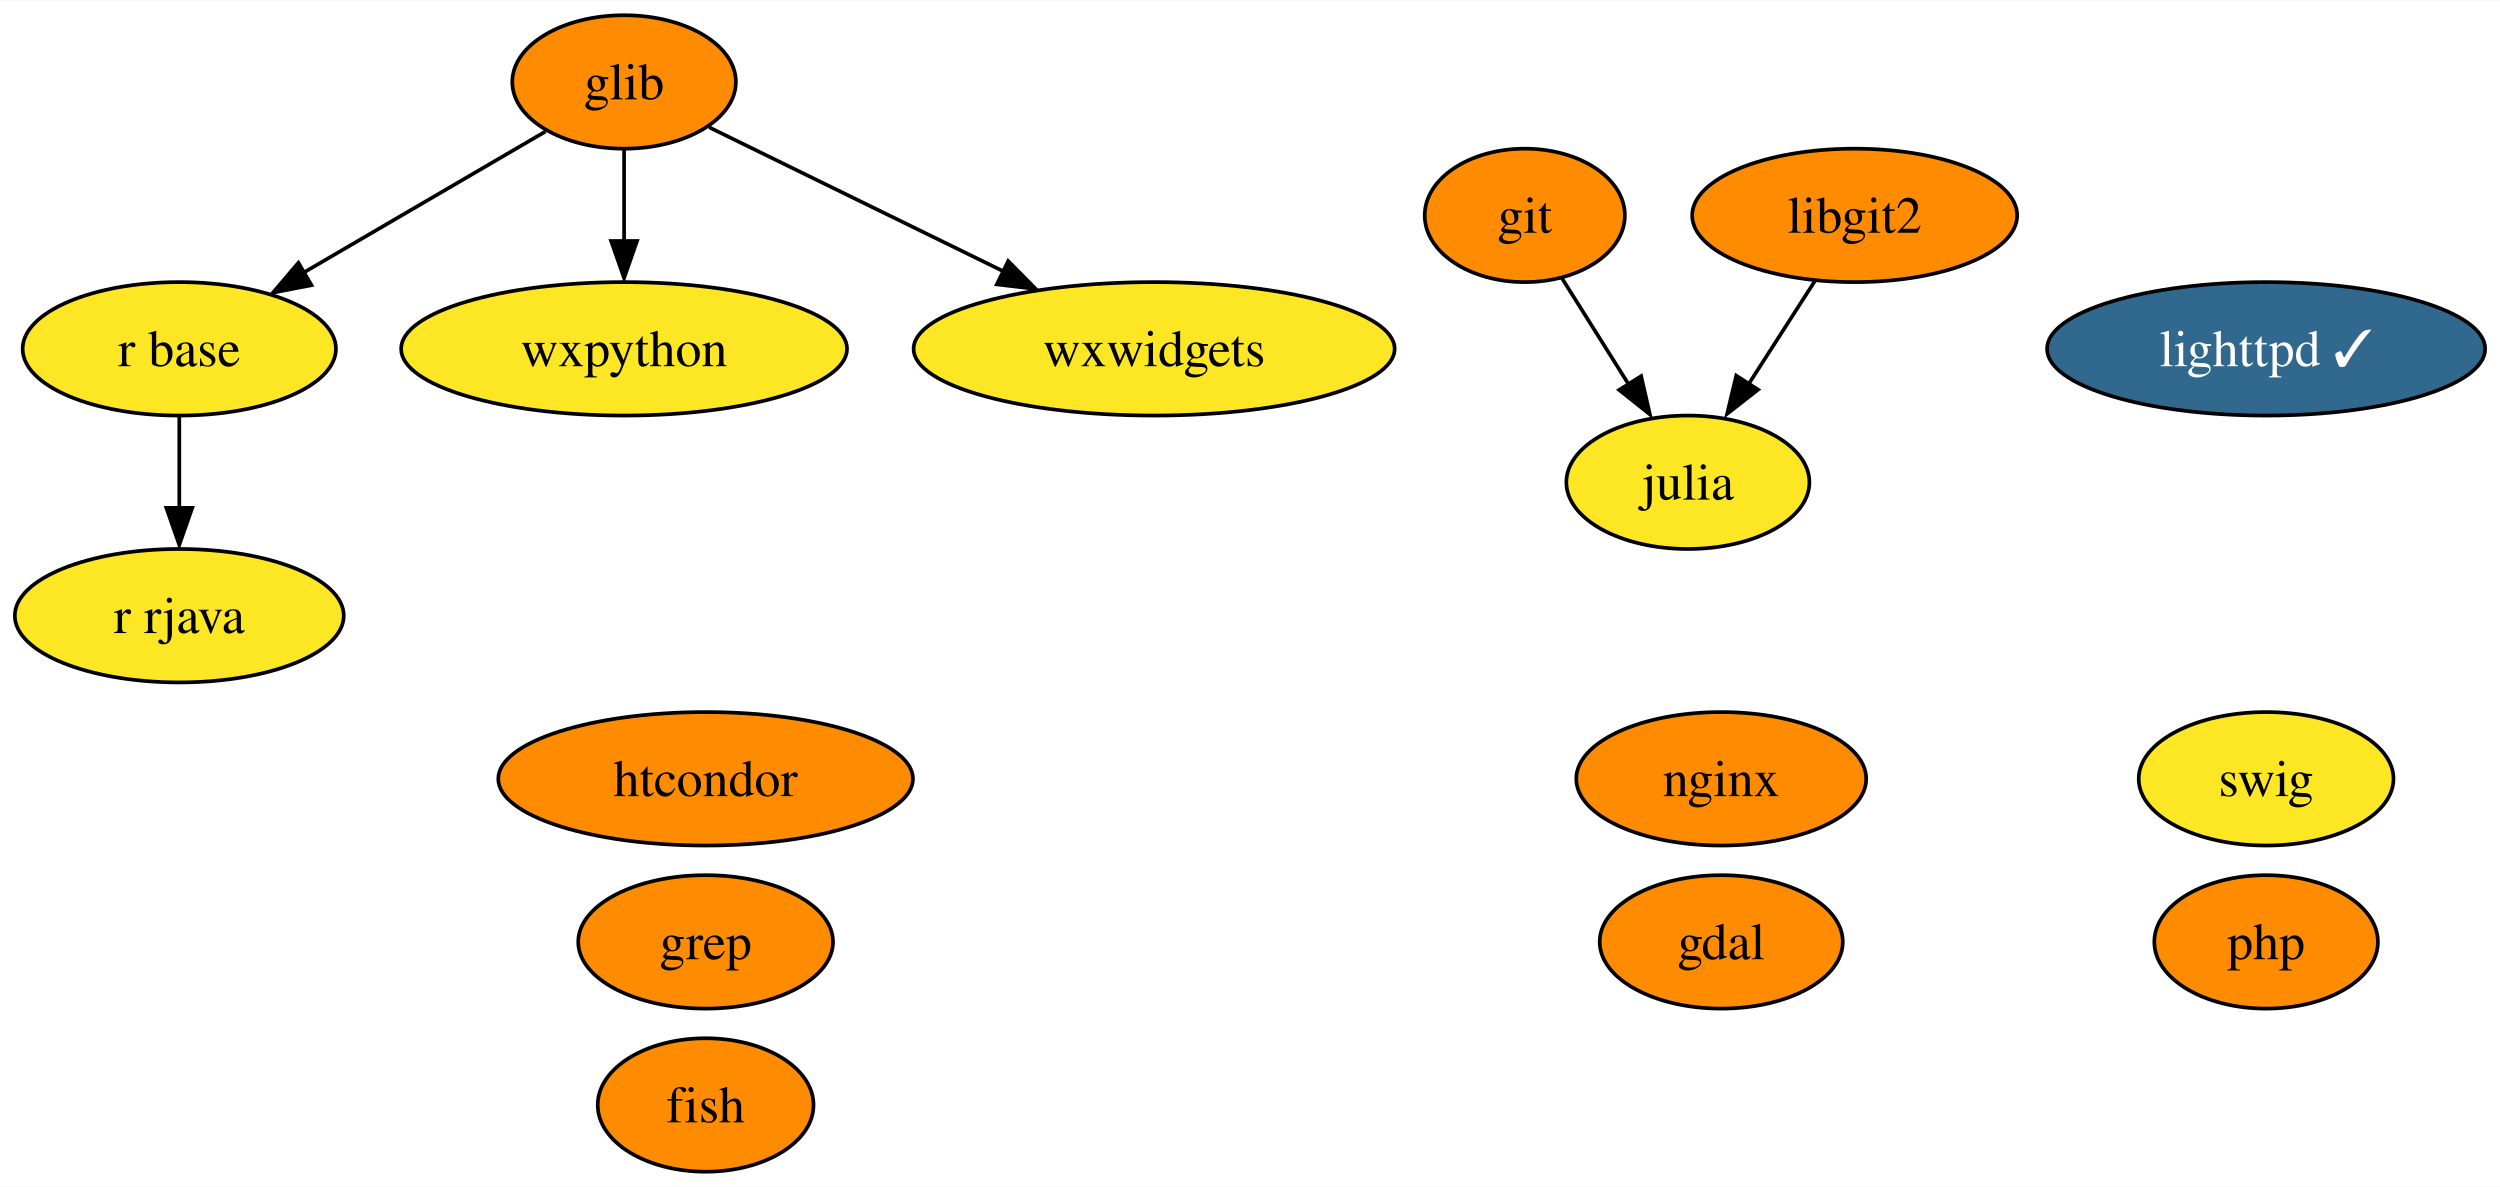
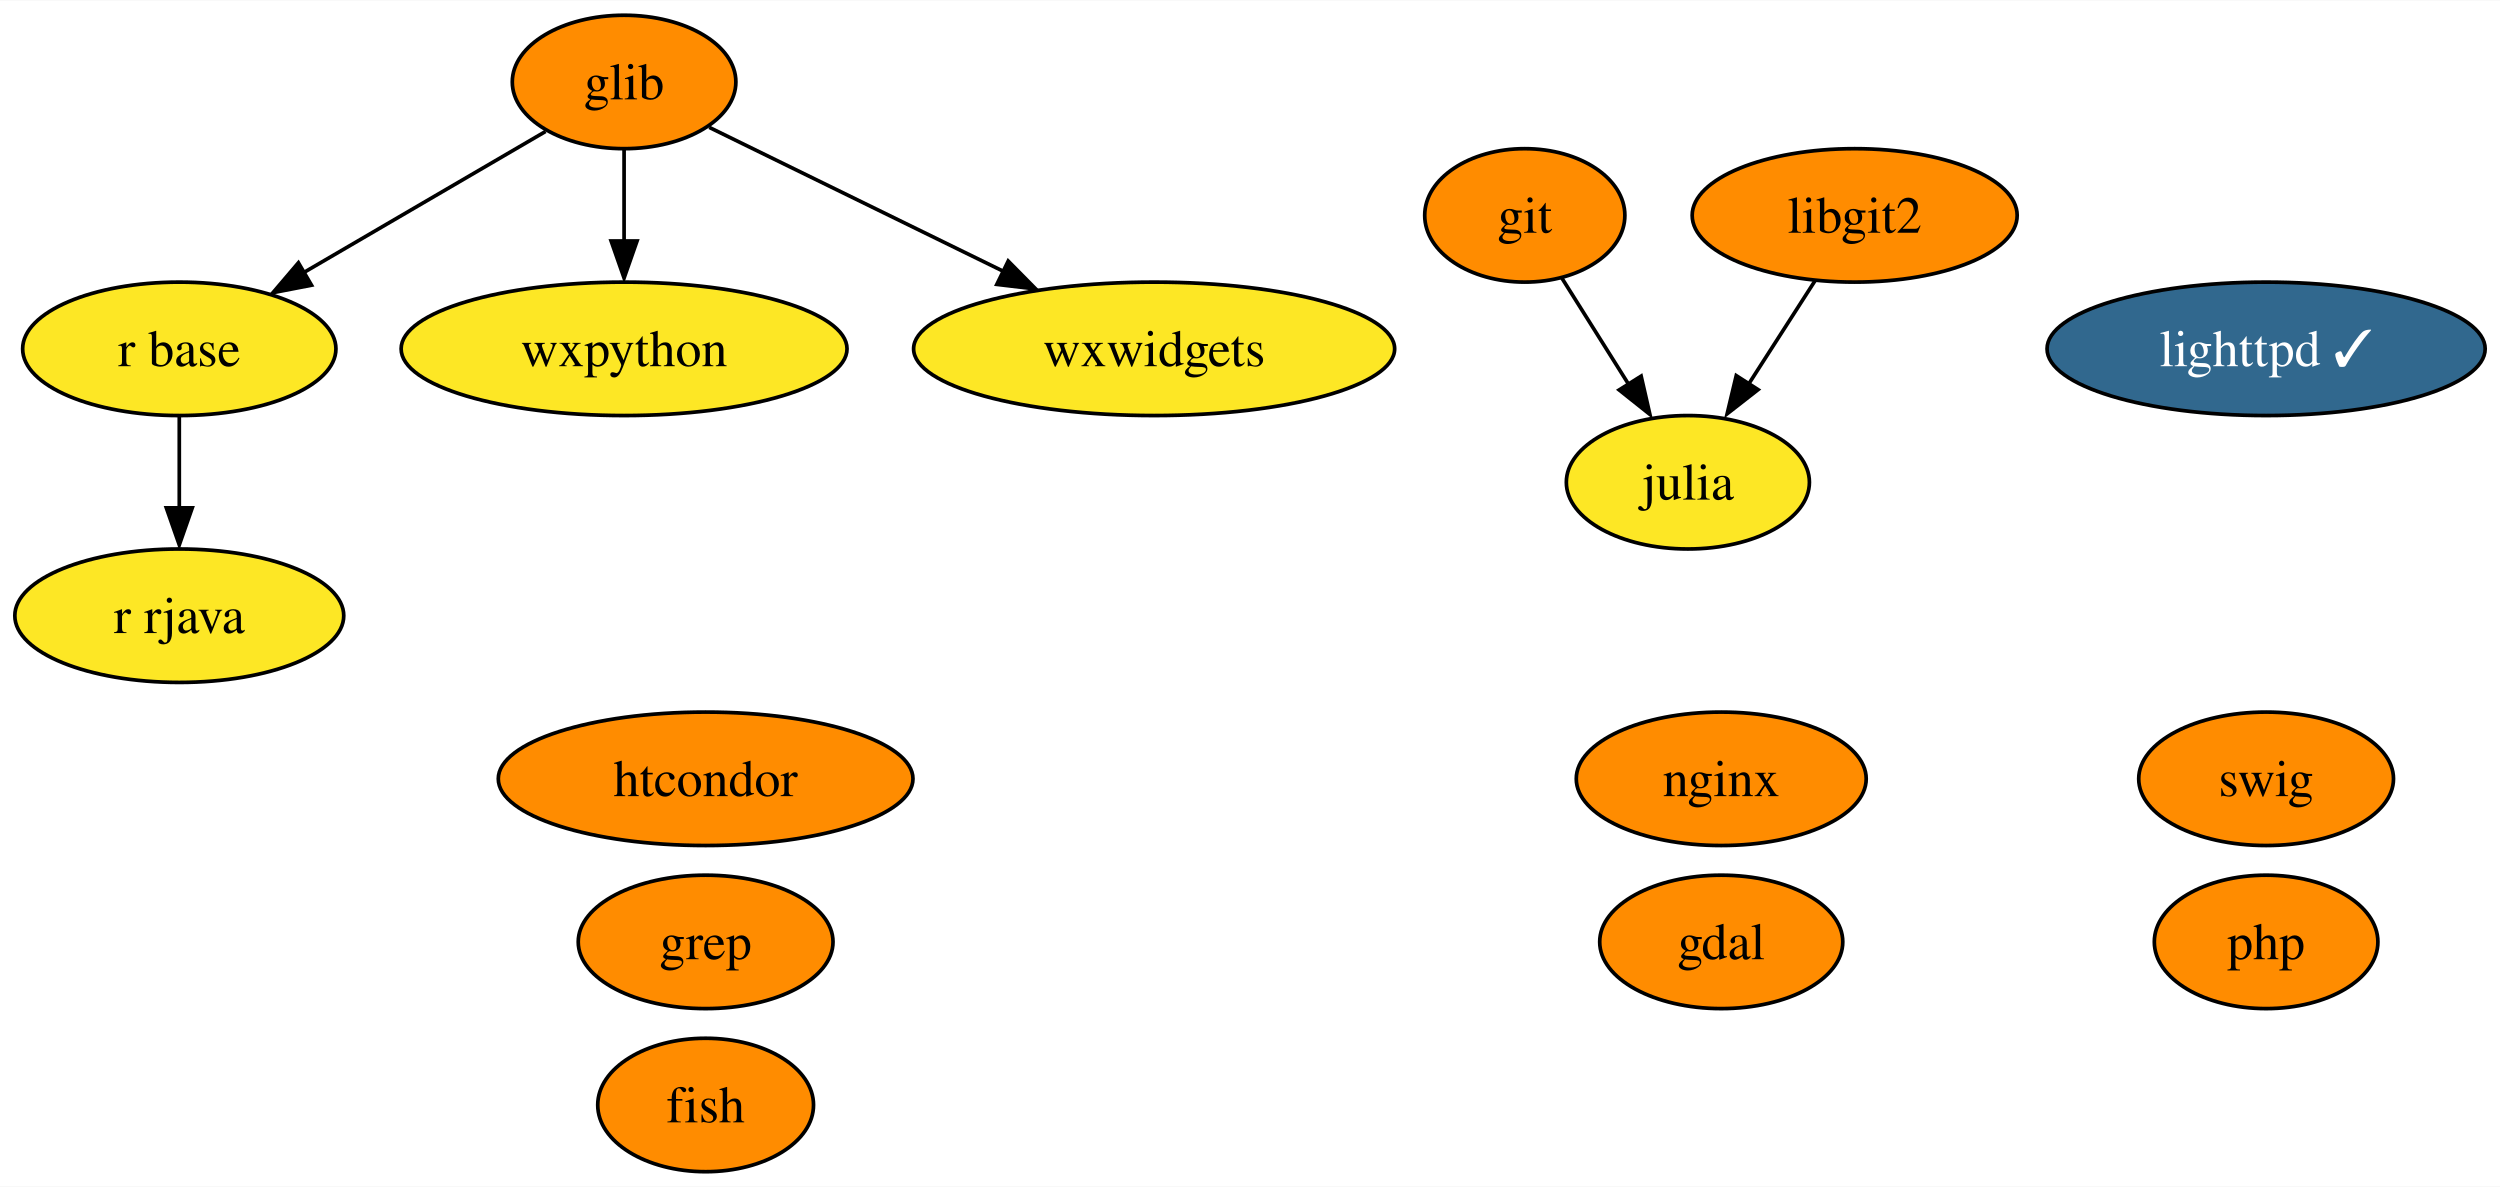
<svg xmlns="http://www.w3.org/2000/svg" xmlns:xlink="http://www.w3.org/1999/xlink" width="674pt" height="320pt" viewBox="0.00 0.00 674.47 320.00">
  <g id="graph0" class="graph" transform="scale(1 1) rotate(0) translate(4 316)">
    <polygon fill="white" stroke="none" points="-4,4 -4,-316 670.47,-316 670.47,4 -4,4" />
    <g id="node1" class="node">
      <g id="a_node1">
        <a xlink:href="https://github.com/conda-forge/fish-feedstock" xlink:title="fish">
          <ellipse fill="#ff8c00" stroke="black" cx="186.37" cy="-18" rx="29.11" ry="18" />
          <text text-anchor="middle" x="186.37" y="-13.32" font-family="Times,serif" font-size="14.00">fish</text>
        </a>
      </g>
    </g>
    <g id="node2" class="node">
      <g id="a_node2">
        <a xlink:href="https://github.com/conda-forge/gdal-feedstock" xlink:title="gdal">
          <ellipse fill="#ff8c00" stroke="black" cx="460.37" cy="-62" rx="32.79" ry="18" />
          <text text-anchor="middle" x="460.37" y="-57.33" font-family="Times,serif" font-size="14.00">gdal</text>
        </a>
      </g>
    </g>
    <g id="node3" class="node">
      <g id="a_node3">
        <a xlink:href="https://github.com/conda-forge/git-feedstock" xlink:title="git">
          <ellipse fill="#ff8c00" stroke="black" cx="407.37" cy="-258" rx="27" ry="18" />
          <text text-anchor="middle" x="407.37" y="-253.32" font-family="Times,serif" font-size="14.00">git</text>
        </a>
      </g>
    </g>
    <g id="node5" class="node">
      <g id="a_node5">
        <a xlink:href="https://github.com/conda-forge/julia-feedstock" xlink:title="julia">
          <ellipse fill="#fde725" stroke="black" cx="451.37" cy="-186" rx="32.79" ry="18" />
          <text text-anchor="middle" x="451.37" y="-181.32" font-family="Times,serif" font-size="14.00">julia</text>
        </a>
      </g>
    </g>
    <g id="edge1" class="edge">
      <path fill="none" stroke="black" d="M417.35,-241.12C422.68,-232.64 429.36,-222.02 435.38,-212.43" />
      <polygon fill="black" stroke="black" points="438.76,-214.64 441.12,-204.31 432.83,-210.91 438.76,-214.64" />
    </g>
    <g id="node4" class="node">
      <g id="a_node4">
        <a xlink:href="https://github.com/conda-forge/glib-feedstock" xlink:title="glib">
          <ellipse fill="#ff8c00" stroke="black" cx="164.37" cy="-294" rx="30.16" ry="18" />
          <text text-anchor="middle" x="164.37" y="-289.32" font-family="Times,serif" font-size="14.00">glib</text>
        </a>
      </g>
    </g>
    <g id="node8" class="node">
      <g id="a_node8">
        <a xlink:href="https://github.com/conda-forge/r-base-feedstock" xlink:title="r base">
          <ellipse fill="#fde725" stroke="black" cx="44.37" cy="-222" rx="42.26" ry="18" />
          <text text-anchor="middle" x="44.37" y="-217.32" font-family="Times,serif" font-size="14.00">r base</text>
        </a>
      </g>
    </g>
    <g id="edge2" class="edge">
      <path fill="none" stroke="black" d="M143.19,-280.65C125.18,-270.14 99,-254.87 78.11,-242.68" />
      <polygon fill="black" stroke="black" points="80.04,-239.17 69.64,-237.16 76.51,-245.22 80.04,-239.17" />
    </g>
    <g id="node11" class="node">
      <g id="a_node11">
        <a xlink:href="https://github.com/conda-forge/wxpython-feedstock" xlink:title="wxpython">
          <ellipse fill="#fde725" stroke="black" cx="164.37" cy="-222" rx="60.15" ry="18" />
          <text text-anchor="middle" x="164.37" y="-217.32" font-family="Times,serif" font-size="14.00">wxpython</text>
        </a>
      </g>
    </g>
    <g id="edge3" class="edge">
      <path fill="none" stroke="black" d="M164.37,-275.7C164.37,-268.24 164.37,-259.32 164.37,-250.97" />
      <polygon fill="black" stroke="black" points="167.87,-251.1 164.37,-241.1 160.87,-251.1 167.87,-251.1" />
    </g>
    <g id="node15" class="node">
      <g id="a_node15">
        <a xlink:href="https://github.com/conda-forge/wxwidgets-feedstock" xlink:title="wxwidgets">
          <ellipse fill="#fde725" stroke="black" cx="307.37" cy="-222" rx="64.89" ry="18" />
          <text text-anchor="middle" x="307.37" y="-217.32" font-family="Times,serif" font-size="14.00">wxwidgets</text>
        </a>
      </g>
    </g>
    <g id="edge4" class="edge">
      <path fill="none" stroke="black" d="M187.34,-281.75C208.67,-271.31 240.91,-255.53 266.6,-242.96" />
      <polygon fill="black" stroke="black" points="268,-245.68 275.45,-238.14 264.93,-239.39 268,-245.68" />
    </g>
    <g id="node6" class="node">
      <g id="a_node6">
        <a xlink:href="https://github.com/conda-forge/lighttpd-feedstock/pull/27" xlink:title="lighttpd ✓">
          <ellipse fill="#31688e" stroke="black" cx="607.37" cy="-222" rx="59.1" ry="18" />
          <text text-anchor="middle" x="607.37" y="-217.32" font-family="Times,serif" font-size="14.00" fill="white">lighttpd ✓</text>
        </a>
      </g>
    </g>
    <g id="node7" class="node">
      <g id="a_node7">
        <a xlink:href="https://github.com/conda-forge/nginx-feedstock" xlink:title="nginx">
          <ellipse fill="#ff8c00" stroke="black" cx="460.37" cy="-106" rx="39.11" ry="18" />
          <text text-anchor="middle" x="460.37" y="-101.33" font-family="Times,serif" font-size="14.00">nginx</text>
        </a>
      </g>
    </g>
    <g id="node9" class="node">
      <g id="a_node9">
        <a xlink:href="https://github.com/conda-forge/r-rjava-feedstock" xlink:title="r rjava">
          <ellipse fill="#fde725" stroke="black" cx="44.37" cy="-150" rx="44.37" ry="18" />
          <text text-anchor="middle" x="44.37" y="-145.32" font-family="Times,serif" font-size="14.00">r rjava</text>
        </a>
      </g>
    </g>
    <g id="edge5" class="edge">
      <path fill="none" stroke="black" d="M44.37,-203.7C44.37,-196.24 44.37,-187.32 44.37,-178.97" />
      <polygon fill="black" stroke="black" points="47.87,-179.1 44.37,-169.1 40.87,-179.1 47.87,-179.1" />
    </g>
    <g id="node10" class="node">
      <g id="a_node10">
        <a xlink:href="https://github.com/conda-forge/swig-feedstock" xlink:title="swig">
-           <ellipse fill="#fde725" stroke="black" cx="607.37" cy="-106" rx="34.37" ry="18" />
+           <ellipse fill="#ff8c00" stroke="black" cx="607.37" cy="-106" rx="34.37" ry="18" />
          <text text-anchor="middle" x="607.37" y="-101.33" font-family="Times,serif" font-size="14.00">swig</text>
        </a>
      </g>
    </g>
    <g id="node12" class="node">
      <g id="a_node12">
        <a xlink:href="https://github.com/conda-forge/libgit2-feedstock" xlink:title="libgit2">
          <ellipse fill="#ff8c00" stroke="black" cx="496.37" cy="-258" rx="43.84" ry="18" />
          <text text-anchor="middle" x="496.37" y="-253.32" font-family="Times,serif" font-size="14.00">libgit2</text>
        </a>
      </g>
    </g>
    <g id="edge6" class="edge">
      <path fill="none" stroke="black" d="M485.7,-240.41C480.38,-232.13 473.82,-221.92 467.87,-212.66" />
      <polygon fill="black" stroke="black" points="470.31,-210.99 461.96,-204.47 464.42,-214.77 470.31,-210.99" />
    </g>
    <g id="node13" class="node">
      <g id="a_node13">
        <a xlink:href="https://github.com/conda-forge/grep-feedstock" xlink:title="grep">
          <ellipse fill="#ff8c00" stroke="black" cx="186.37" cy="-62" rx="34.37" ry="18" />
          <text text-anchor="middle" x="186.37" y="-57.33" font-family="Times,serif" font-size="14.00">grep</text>
        </a>
      </g>
    </g>
    <g id="node14" class="node">
      <g id="a_node14">
        <a xlink:href="https://github.com/conda-forge/htcondor-feedstock" xlink:title="htcondor">
          <ellipse fill="#ff8c00" stroke="black" cx="186.37" cy="-106" rx="55.94" ry="18" />
          <text text-anchor="middle" x="186.37" y="-101.33" font-family="Times,serif" font-size="14.00">htcondor</text>
        </a>
      </g>
    </g>
    <g id="node16" class="node">
      <g id="a_node16">
        <a xlink:href="https://github.com/conda-forge/php-feedstock" xlink:title="php">
          <ellipse fill="#ff8c00" stroke="black" cx="607.37" cy="-62" rx="30.16" ry="18" />
          <text text-anchor="middle" x="607.37" y="-57.33" font-family="Times,serif" font-size="14.00">php</text>
        </a>
      </g>
    </g>
  </g>
</svg>
